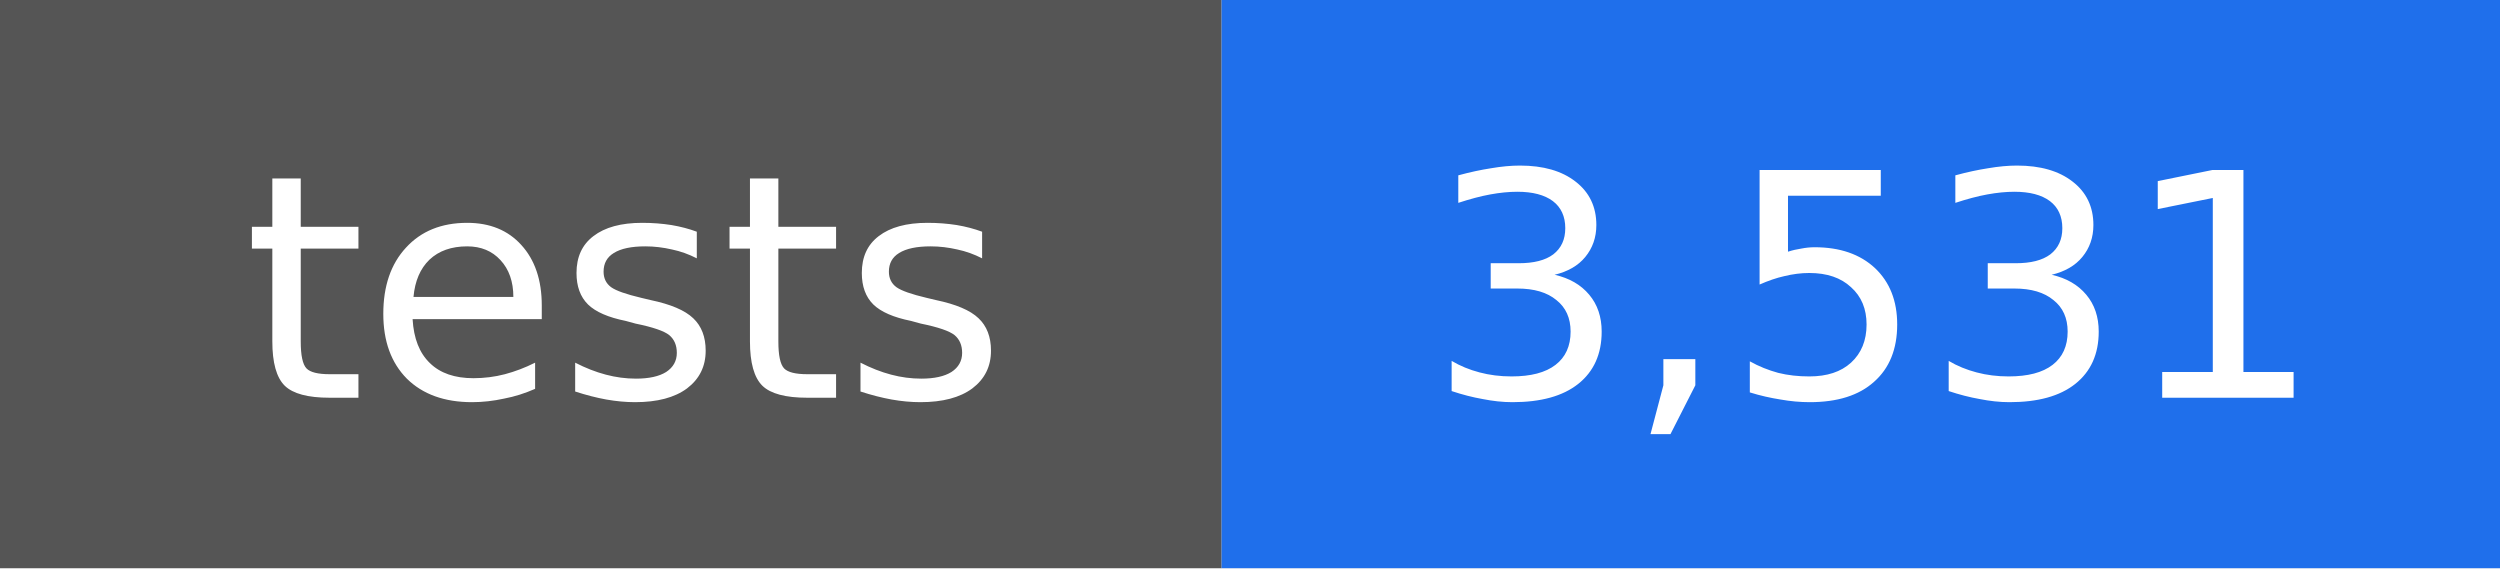
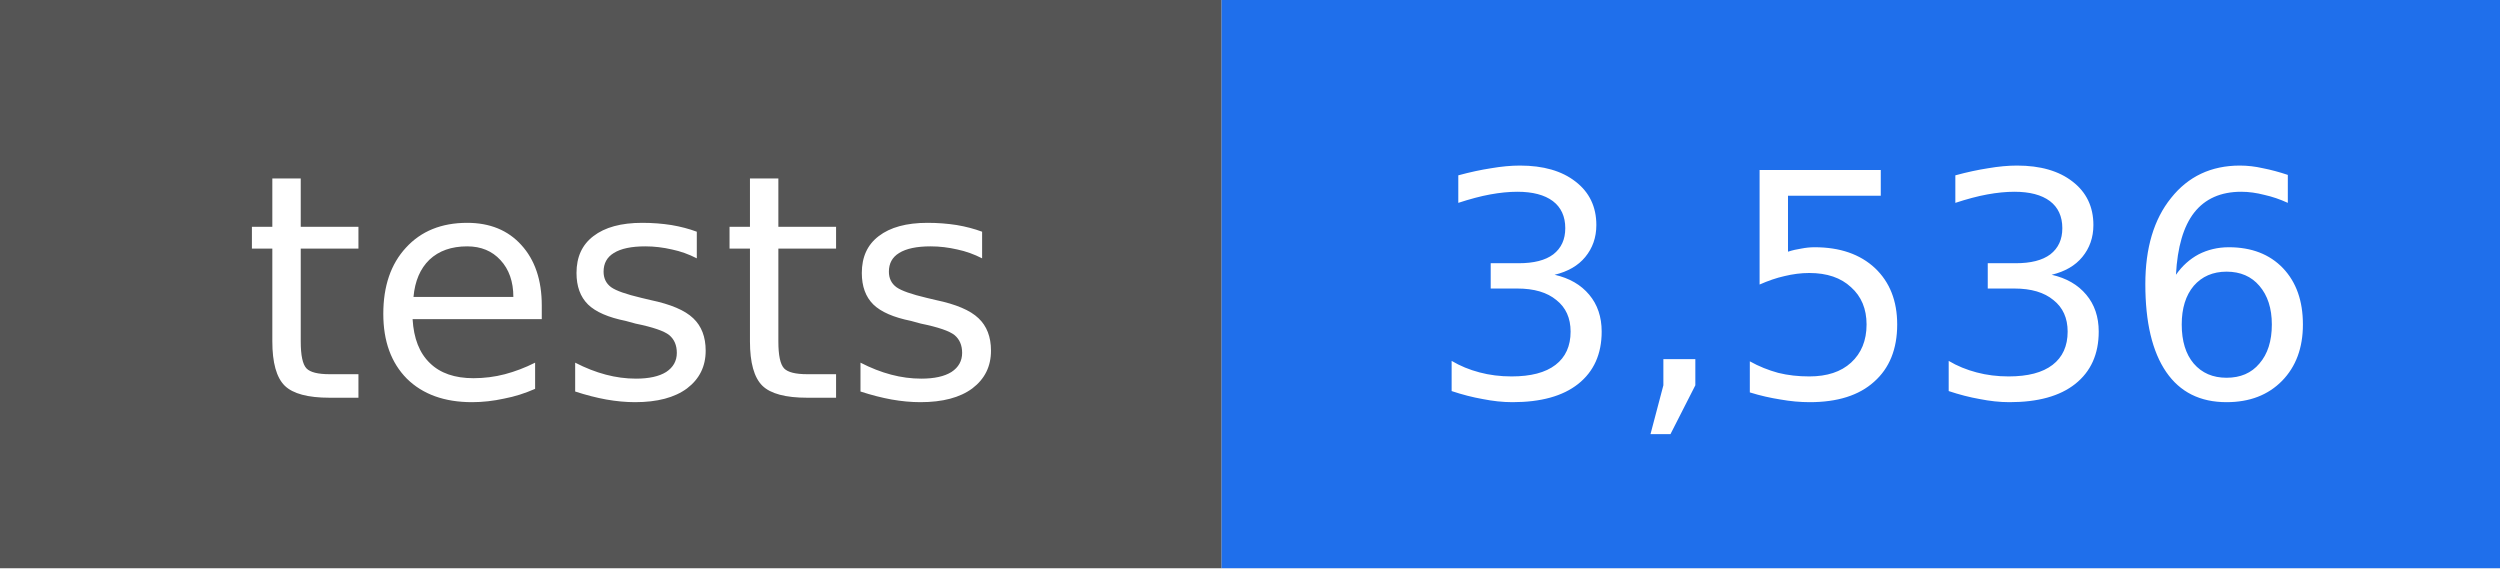
- <svg xmlns="http://www.w3.org/2000/svg" width="88" height="20" viewBox="0 0 88 20" role="img" aria-label="tests: 3,531">
+ <svg xmlns="http://www.w3.org/2000/svg" width="88" height="20" viewBox="0 0 88 20" role="img" aria-label="tests: 3,536">
  <rect width="43" height="20" fill="#555555" />
  <rect x="43" width="45" height="20" fill="#1f6feb" />
  <g fill="#ffffff" text-anchor="middle" font-family="DejaVu Sans, Verdana, sans-serif" font-size="11">
    <text x="22" y="14">tests</text>
-     <text x="66" y="14">3,531</text>
+     <text x="66" y="14">3,536</text>
  </g>
</svg>
